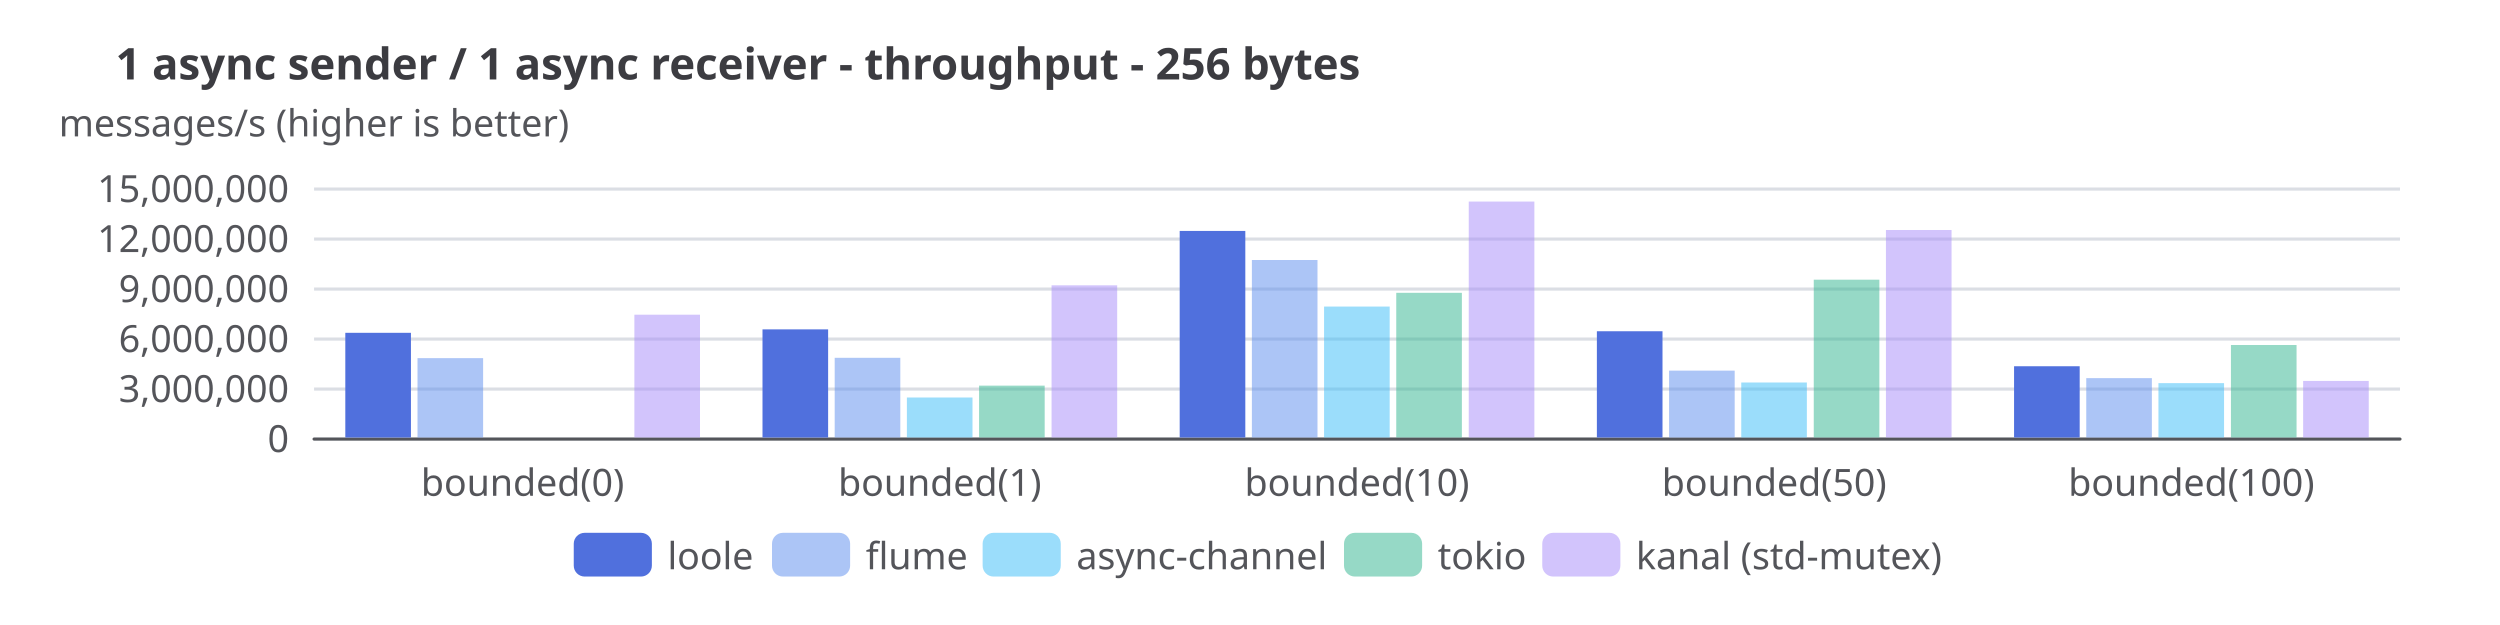
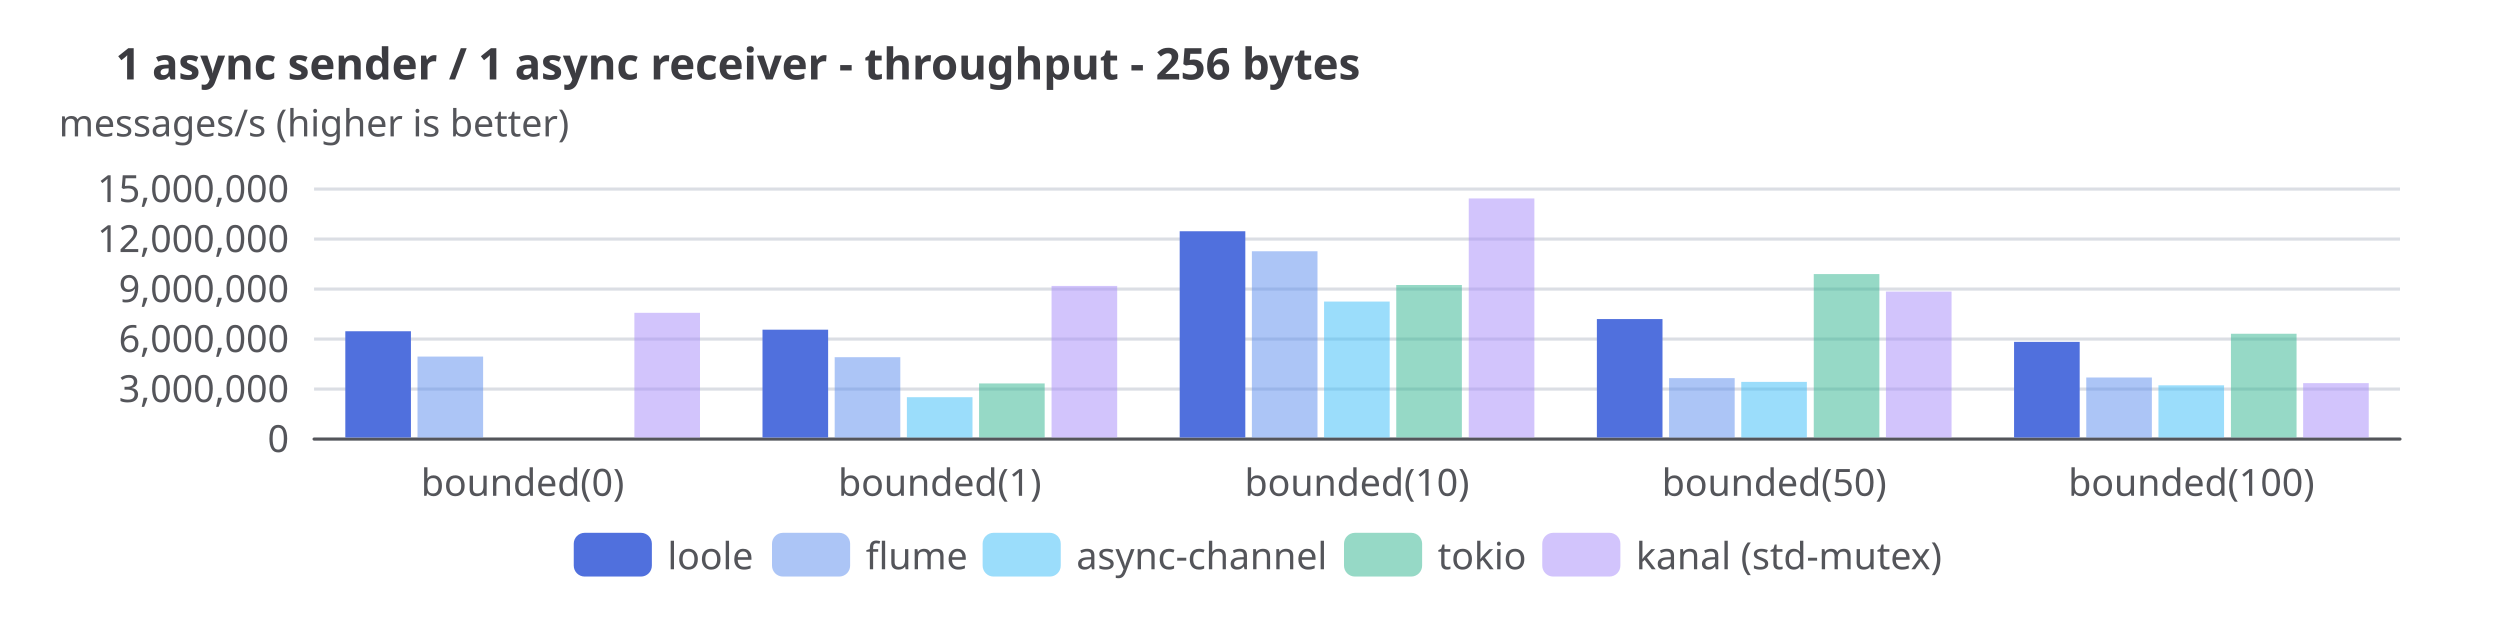
<svg xmlns="http://www.w3.org/2000/svg" width="800" height="200" version="1.1" baseProfile="full" viewBox="0 0 800 200">
  <rect width="800" height="200" x="0" y="0" fill="white" />
  <path d="M100.5 140.5L768 140.5" fill="none" pointer-events="visible" stroke="#dbdee4" class="zr11-cls-77" />
  <path d="M100.5 124.5L768 124.5" fill="none" pointer-events="visible" stroke="#dbdee4" class="zr11-cls-77" />
  <path d="M100.5 108.5L768 108.5" fill="none" pointer-events="visible" stroke="#dbdee4" class="zr11-cls-77" />
  <path d="M100.5 92.5L768 92.5" fill="none" pointer-events="visible" stroke="#dbdee4" class="zr11-cls-77" />
  <path d="M100.5 76.5L768 76.5" fill="none" pointer-events="visible" stroke="#dbdee4" class="zr11-cls-77" />
  <path d="M100.5 60.5L768 60.5" fill="none" pointer-events="visible" stroke="#dbdee4" class="zr11-cls-77" />
  <text dominant-baseline="central" text-anchor="middle" style="font-size:12px;font-family:sans-serif;" xml:space="preserve" y="-6" transform="translate(100.48 45)" fill="#54555a">messages/s (higher is better)</text>
  <path d="M100.5 140.5L768 140.5" fill="none" pointer-events="visible" stroke="#54555a" stroke-linecap="round" class="zr11-cls-77" />
  <text dominant-baseline="central" text-anchor="end" style="font-size:12px;font-family:sans-serif;" transform="translate(92.48 140)" fill="#54555a">0</text>
  <text dominant-baseline="central" text-anchor="end" style="font-size:12px;font-family:sans-serif;" transform="translate(92.48 124)" fill="#54555a">3,000,000</text>
  <text dominant-baseline="central" text-anchor="end" style="font-size:12px;font-family:sans-serif;" transform="translate(92.48 108)" fill="#54555a">6,000,000</text>
  <text dominant-baseline="central" text-anchor="end" style="font-size:12px;font-family:sans-serif;" transform="translate(92.48 92)" fill="#54555a">9,000,000</text>
  <text dominant-baseline="central" text-anchor="end" style="font-size:12px;font-family:sans-serif;" transform="translate(92.48 76)" fill="#54555a">12,000,000</text>
  <text dominant-baseline="central" text-anchor="end" style="font-size:12px;font-family:sans-serif;" transform="translate(92.48 60)" fill="#54555a">15,000,000</text>
  <text dominant-baseline="central" text-anchor="middle" style="font-size:12px;font-family:sans-serif;" y="6" transform="translate(167.232 148)" fill="#54555a">bounded(0)</text>
  <text dominant-baseline="central" text-anchor="middle" style="font-size:12px;font-family:sans-serif;" y="6" transform="translate(300.736 148)" fill="#54555a">bounded(1)</text>
  <text dominant-baseline="central" text-anchor="middle" style="font-size:12px;font-family:sans-serif;" y="6" transform="translate(434.24 148)" fill="#54555a">bounded(10)</text>
  <text dominant-baseline="central" text-anchor="middle" style="font-size:12px;font-family:sans-serif;" y="6" transform="translate(567.744 148)" fill="#54555a">bounded(50)</text>
  <text dominant-baseline="central" text-anchor="middle" style="font-size:12px;font-family:sans-serif;" y="6" transform="translate(701.248 148)" fill="#54555a">bounded(100)</text>
-   <path d="M110.5 140l21 0l0 -33.5l-21 0Z" fill="#5070dd" ecmeta_series_index="0" ecmeta_data_index="0" ecmeta_ssr_type="chart" class="zr11-cls-78" />
-   <path d="M244 140l21 0l0 -34.6l-21 0Z" fill="#5070dd" ecmeta_series_index="0" ecmeta_data_index="1" ecmeta_ssr_type="chart" class="zr11-cls-78" />
-   <path d="M377.5 140l21 0l0 -66.1l-21 0Z" fill="#5070dd" ecmeta_series_index="0" ecmeta_data_index="2" ecmeta_ssr_type="chart" class="zr11-cls-78" />
-   <path d="M511 140l21 0l0 -34l-21 0Z" fill="#5070dd" ecmeta_series_index="0" ecmeta_data_index="3" ecmeta_ssr_type="chart" class="zr11-cls-78" />
-   <path d="M644.5 140l21 0l0 -22.8l-21 0Z" fill="#5070dd" ecmeta_series_index="0" ecmeta_data_index="4" ecmeta_ssr_type="chart" class="zr11-cls-78" />
-   <path d="M133.6 140l21 0l0 -25.4l-21 0Z" fill="rgb(91,141,239)" fill-opacity="0.5" ecmeta_series_index="1" ecmeta_data_index="0" ecmeta_ssr_type="chart" class="zr11-cls-79" />
-   <path d="M267.1 140l21 0l0 -25.5l-21 0Z" fill="rgb(91,141,239)" fill-opacity="0.5" ecmeta_series_index="1" ecmeta_data_index="1" ecmeta_ssr_type="chart" class="zr11-cls-79" />
-   <path d="M400.6 140l21 0l0 -56.8l-21 0Z" fill="rgb(91,141,239)" fill-opacity="0.5" ecmeta_series_index="1" ecmeta_data_index="2" ecmeta_ssr_type="chart" class="zr11-cls-79" />
-   <path d="M534.1 140l21 0l0 -21.4l-21 0Z" fill="rgb(91,141,239)" fill-opacity="0.5" ecmeta_series_index="1" ecmeta_data_index="3" ecmeta_ssr_type="chart" class="zr11-cls-79" />
-   <path d="M667.6 140l21 0l0 -19l-21 0Z" fill="rgb(91,141,239)" fill-opacity="0.5" ecmeta_series_index="1" ecmeta_data_index="4" ecmeta_ssr_type="chart" class="zr11-cls-79" />
-   <path d="M290.2 140l21 0l0 -12.8l-21 0Z" fill="rgb(56,189,248)" fill-opacity="0.5" ecmeta_series_index="2" ecmeta_data_index="1" ecmeta_ssr_type="chart" class="zr11-cls-80" />
-   <path d="M423.7 140l21 0l0 -41.9l-21 0Z" fill="rgb(56,189,248)" fill-opacity="0.5" ecmeta_series_index="2" ecmeta_data_index="2" ecmeta_ssr_type="chart" class="zr11-cls-80" />
-   <path d="M557.2 140l21 0l0 -17.6l-21 0Z" fill="rgb(56,189,248)" fill-opacity="0.5" ecmeta_series_index="2" ecmeta_data_index="3" ecmeta_ssr_type="chart" class="zr11-cls-80" />
-   <path d="M690.7 140l21 0l0 -17.4l-21 0Z" fill="rgb(56,189,248)" fill-opacity="0.5" ecmeta_series_index="2" ecmeta_data_index="4" ecmeta_ssr_type="chart" class="zr11-cls-80" />
-   <path d="M313.3 140l21 0l0 -16.6l-21 0Z" fill="rgb(47,181,142)" fill-opacity="0.5" ecmeta_series_index="3" ecmeta_data_index="1" ecmeta_ssr_type="chart" class="zr11-cls-81" />
-   <path d="M446.8 140l21 0l0 -46.3l-21 0Z" fill="rgb(47,181,142)" fill-opacity="0.5" ecmeta_series_index="3" ecmeta_data_index="2" ecmeta_ssr_type="chart" class="zr11-cls-81" />
-   <path d="M580.4 140l21 0l0 -50.5l-21 0Z" fill="rgb(47,181,142)" fill-opacity="0.5" ecmeta_series_index="3" ecmeta_data_index="3" ecmeta_ssr_type="chart" class="zr11-cls-81" />
-   <path d="M713.9 140l21 0l0 -29.6l-21 0Z" fill="rgb(47,181,142)" fill-opacity="0.5" ecmeta_series_index="3" ecmeta_data_index="4" ecmeta_ssr_type="chart" class="zr11-cls-81" />
-   <path d="M203 140l21 0l0 -39.3l-21 0Z" fill="rgb(167,139,250)" fill-opacity="0.5" ecmeta_series_index="4" ecmeta_data_index="0" ecmeta_ssr_type="chart" class="zr11-cls-82" />
-   <path d="M336.5 140l21 0l0 -48.7l-21 0Z" fill="rgb(167,139,250)" fill-opacity="0.5" ecmeta_series_index="4" ecmeta_data_index="1" ecmeta_ssr_type="chart" class="zr11-cls-82" />
-   <path d="M470 140l21 0l0 -75.5l-21 0Z" fill="rgb(167,139,250)" fill-opacity="0.5" ecmeta_series_index="4" ecmeta_data_index="2" ecmeta_ssr_type="chart" class="zr11-cls-82" />
-   <path d="M603.5 140l21 0l0 -66.4l-21 0Z" fill="rgb(167,139,250)" fill-opacity="0.5" ecmeta_series_index="4" ecmeta_data_index="3" ecmeta_ssr_type="chart" class="zr11-cls-82" />
-   <path d="M737 140l21 0l0 -18.1l-21 0Z" fill="rgb(167,139,250)" fill-opacity="0.5" ecmeta_series_index="4" ecmeta_data_index="4" ecmeta_ssr_type="chart" class="zr11-cls-82" />
+   <path d="M110.5 140l21 0l0 -34l-21 0Z" fill="#5070dd" ecmeta_series_index="0" ecmeta_data_index="0" ecmeta_ssr_type="chart" class="zr11-cls-78" />
+   <path d="M244 140l21 0l0 -34.5l-21 0Z" fill="#5070dd" ecmeta_series_index="0" ecmeta_data_index="1" ecmeta_ssr_type="chart" class="zr11-cls-78" />
+   <path d="M377.5 140l21 0l0 -66l-21 0Z" fill="#5070dd" ecmeta_series_index="0" ecmeta_data_index="2" ecmeta_ssr_type="chart" class="zr11-cls-78" />
+   <path d="M511 140l21 0l0 -37.9l-21 0Z" fill="#5070dd" ecmeta_series_index="0" ecmeta_data_index="3" ecmeta_ssr_type="chart" class="zr11-cls-78" />
+   <path d="M644.5 140l21 0l0 -30.6l-21 0Z" fill="#5070dd" ecmeta_series_index="0" ecmeta_data_index="4" ecmeta_ssr_type="chart" class="zr11-cls-78" />
+   <path d="M133.6 140l21 0l0 -25.9l-21 0Z" fill="rgb(91,141,239)" fill-opacity="0.5" ecmeta_series_index="1" ecmeta_data_index="0" ecmeta_ssr_type="chart" class="zr11-cls-79" />
+   <path d="M267.1 140l21 0l0 -25.7l-21 0Z" fill="rgb(91,141,239)" fill-opacity="0.5" ecmeta_series_index="1" ecmeta_data_index="1" ecmeta_ssr_type="chart" class="zr11-cls-79" />
+   <path d="M400.6 140l21 0l0 -59.6l-21 0Z" fill="rgb(91,141,239)" fill-opacity="0.5" ecmeta_series_index="1" ecmeta_data_index="2" ecmeta_ssr_type="chart" class="zr11-cls-79" />
+   <path d="M534.1 140l21 0l0 -19l-21 0Z" fill="rgb(91,141,239)" fill-opacity="0.5" ecmeta_series_index="1" ecmeta_data_index="3" ecmeta_ssr_type="chart" class="zr11-cls-79" />
+   <path d="M667.6 140l21 0l0 -19.2l-21 0Z" fill="rgb(91,141,239)" fill-opacity="0.5" ecmeta_series_index="1" ecmeta_data_index="4" ecmeta_ssr_type="chart" class="zr11-cls-79" />
+   <path d="M290.2 140l21 0l0 -12.9l-21 0Z" fill="rgb(56,189,248)" fill-opacity="0.5" ecmeta_series_index="2" ecmeta_data_index="1" ecmeta_ssr_type="chart" class="zr11-cls-80" />
+   <path d="M423.7 140l21 0l0 -43.5l-21 0Z" fill="rgb(56,189,248)" fill-opacity="0.5" ecmeta_series_index="2" ecmeta_data_index="2" ecmeta_ssr_type="chart" class="zr11-cls-80" />
+   <path d="M557.2 140l21 0l0 -17.8l-21 0Z" fill="rgb(56,189,248)" fill-opacity="0.5" ecmeta_series_index="2" ecmeta_data_index="3" ecmeta_ssr_type="chart" class="zr11-cls-80" />
+   <path d="M690.7 140l21 0l0 -16.7l-21 0Z" fill="rgb(56,189,248)" fill-opacity="0.5" ecmeta_series_index="2" ecmeta_data_index="4" ecmeta_ssr_type="chart" class="zr11-cls-80" />
+   <path d="M313.3 140l21 0l0 -17.3l-21 0Z" fill="rgb(47,181,142)" fill-opacity="0.5" ecmeta_series_index="3" ecmeta_data_index="1" ecmeta_ssr_type="chart" class="zr11-cls-81" />
+   <path d="M446.8 140l21 0l0 -48.8l-21 0Z" fill="rgb(47,181,142)" fill-opacity="0.5" ecmeta_series_index="3" ecmeta_data_index="2" ecmeta_ssr_type="chart" class="zr11-cls-81" />
+   <path d="M580.4 140l21 0l0 -52.3l-21 0Z" fill="rgb(47,181,142)" fill-opacity="0.5" ecmeta_series_index="3" ecmeta_data_index="3" ecmeta_ssr_type="chart" class="zr11-cls-81" />
+   <path d="M713.9 140l21 0l0 -33.2l-21 0Z" fill="rgb(47,181,142)" fill-opacity="0.5" ecmeta_series_index="3" ecmeta_data_index="4" ecmeta_ssr_type="chart" class="zr11-cls-81" />
+   <path d="M203 140l21 0l0 -39.9l-21 0Z" fill="rgb(167,139,250)" fill-opacity="0.5" ecmeta_series_index="4" ecmeta_data_index="0" ecmeta_ssr_type="chart" class="zr11-cls-82" />
+   <path d="M336.5 140l21 0l0 -48.5l-21 0Z" fill="rgb(167,139,250)" fill-opacity="0.5" ecmeta_series_index="4" ecmeta_data_index="1" ecmeta_ssr_type="chart" class="zr11-cls-82" />
+   <path d="M470 140l21 0l0 -76.5l-21 0Z" fill="rgb(167,139,250)" fill-opacity="0.5" ecmeta_series_index="4" ecmeta_data_index="2" ecmeta_ssr_type="chart" class="zr11-cls-82" />
+   <path d="M603.5 140l21 0l0 -46.7l-21 0Z" fill="rgb(167,139,250)" fill-opacity="0.5" ecmeta_series_index="4" ecmeta_data_index="3" ecmeta_ssr_type="chart" class="zr11-cls-82" />
+   <path d="M737 140l21 0l0 -17.4l-21 0Z" fill="rgb(167,139,250)" fill-opacity="0.5" ecmeta_series_index="4" ecmeta_data_index="4" ecmeta_ssr_type="chart" class="zr11-cls-82" />
  <path d="M-5 -5.5l442.8 0l0 25l-442.8 0Z" transform="translate(183.6 170.5)" fill="rgb(0,0,0)" fill-opacity="0" stroke="#b7b9be" stroke-width="0" class="zr11-cls-77" />
  <path d="M3.5 0L21.5 0A3.5 3.5 0 0 1 25 3.5L25 10.5A3.5 3.5 0 0 1 21.5 14L3.5 14A3.5 3.5 0 0 1 0 10.5L0 3.5A3.5 3.5 0 0 1 3.5 0Z" transform="translate(183.6 170.5)" fill="#5070dd" ecmeta_series_index="0" ecmeta_data_index="0" ecmeta_ssr_type="legend" ecmeta_silent="true" class="zr11-cls-77" />
  <text dominant-baseline="central" text-anchor="start" style="font-size:12px;font-family:sans-serif;" x="30" y="7" transform="translate(183.6 170.5)" fill="#54555a">loole</text>
  <path d="M0 0l55.4 0l0 14l-55.4 0Z" transform="translate(183.6 170.5)" fill="none" pointer-events="visible" ecmeta_series_index="0" ecmeta_data_index="0" ecmeta_ssr_type="legend" class="zr11-cls-83" />
  <path d="M3.5 0L21.5 0A3.5 3.5 0 0 1 25 3.5L25 10.5A3.5 3.5 0 0 1 21.5 14L3.5 14A3.5 3.5 0 0 1 0 10.5L0 3.5A3.5 3.5 0 0 1 3.5 0Z" transform="translate(247.04 170.5)" fill="rgb(91,141,239)" fill-opacity="0.5" ecmeta_series_index="1" ecmeta_data_index="1" ecmeta_ssr_type="legend" ecmeta_silent="true" class="zr11-cls-77" />
  <text dominant-baseline="central" text-anchor="start" style="font-size:12px;font-family:sans-serif;" x="30" y="7" transform="translate(247.04 170.5)" fill="#54555a">flume</text>
  <path d="M0 0l59.4 0l0 14l-59.4 0Z" transform="translate(247.04 170.5)" fill="none" pointer-events="visible" ecmeta_series_index="1" ecmeta_data_index="1" ecmeta_ssr_type="legend" class="zr11-cls-83" />
  <path d="M3.5 0L21.5 0A3.5 3.5 0 0 1 25 3.5L25 10.5A3.5 3.5 0 0 1 21.5 14L3.5 14A3.5 3.5 0 0 1 0 10.5L0 3.5A3.5 3.5 0 0 1 3.5 0Z" transform="translate(314.44 170.5)" fill="rgb(56,189,248)" fill-opacity="0.5" ecmeta_series_index="2" ecmeta_data_index="2" ecmeta_ssr_type="legend" ecmeta_silent="true" class="zr11-cls-77" />
  <text dominant-baseline="central" text-anchor="start" style="font-size:12px;font-family:sans-serif;" x="30" y="7" transform="translate(314.44 170.5)" fill="#54555a">async-channel</text>
  <path d="M0 0l107.6 0l0 14l-107.6 0Z" transform="translate(314.44 170.5)" fill="none" pointer-events="visible" ecmeta_series_index="2" ecmeta_data_index="2" ecmeta_ssr_type="legend" class="zr11-cls-83" />
  <path d="M3.5 0L21.5 0A3.5 3.5 0 0 1 25 3.5L25 10.5A3.5 3.5 0 0 1 21.5 14L3.5 14A3.5 3.5 0 0 1 0 10.5L0 3.5A3.5 3.5 0 0 1 3.5 0Z" transform="translate(430.08 170.5)" fill="rgb(47,181,142)" fill-opacity="0.5" ecmeta_series_index="3" ecmeta_data_index="3" ecmeta_ssr_type="legend" ecmeta_silent="true" class="zr11-cls-77" />
  <text dominant-baseline="central" text-anchor="start" style="font-size:12px;font-family:sans-serif;" x="30" y="7" transform="translate(430.08 170.5)" fill="#54555a">tokio</text>
  <path d="M0 0l55.4 0l0 14l-55.4 0Z" transform="translate(430.08 170.5)" fill="none" pointer-events="visible" ecmeta_series_index="3" ecmeta_data_index="3" ecmeta_ssr_type="legend" class="zr11-cls-83" />
  <path d="M3.5 0L21.5 0A3.5 3.5 0 0 1 25 3.5L25 10.5A3.5 3.5 0 0 1 21.5 14L3.5 14A3.5 3.5 0 0 1 0 10.5L0 3.5A3.5 3.5 0 0 1 3.5 0Z" transform="translate(493.52 170.5)" fill="rgb(167,139,250)" fill-opacity="0.5" ecmeta_series_index="4" ecmeta_data_index="4" ecmeta_ssr_type="legend" ecmeta_silent="true" class="zr11-cls-77" />
  <text dominant-baseline="central" text-anchor="start" style="font-size:12px;font-family:sans-serif;" xml:space="preserve" x="30" y="7" transform="translate(493.52 170.5)" fill="#54555a">kanal (std-mutex)</text>
  <path d="M0 0l122.9 0l0 14l-122.9 0Z" transform="translate(493.52 170.5)" fill="none" pointer-events="visible" ecmeta_series_index="4" ecmeta_data_index="4" ecmeta_ssr_type="legend" class="zr11-cls-83" />
  <path d="M-5 -5l372.6 0l0 24l-372.6 0Z" transform="translate(37 13)" fill="rgb(0,0,0)" fill-opacity="0" stroke="#3c3c41" stroke-width="0" class="zr11-cls-77" />
  <text dominant-baseline="central" text-anchor="start" style="font-size:14px;font-family:sans-serif;font-weight:bold;" xml:space="preserve" y="7" transform="translate(37 13)" fill="#3c3c41">1 async sender / 1 async receiver - throughput - 256 bytes</text>
  <style>
.zr11-cls-77:hover {
pointer-events:none;
}
.zr11-cls-78:hover {
cursor:pointer;
fill:rgba(88,123,243,1);
}
.zr11-cls-79:hover {
cursor:pointer;
fill:rgba(100,155,255,0.5);
}
.zr11-cls-80:hover {
cursor:pointer;
fill:rgba(61,207,255,0.5);
}
.zr11-cls-81:hover {
cursor:pointer;
fill:rgba(51,199,156,0.5);
}
.zr11-cls-82:hover {
cursor:pointer;
fill:rgba(183,152,255,0.5);
}
.zr11-cls-83:hover {
cursor:pointer;
fill:rgba(0,0,0,0);
}



</style>
</svg>
